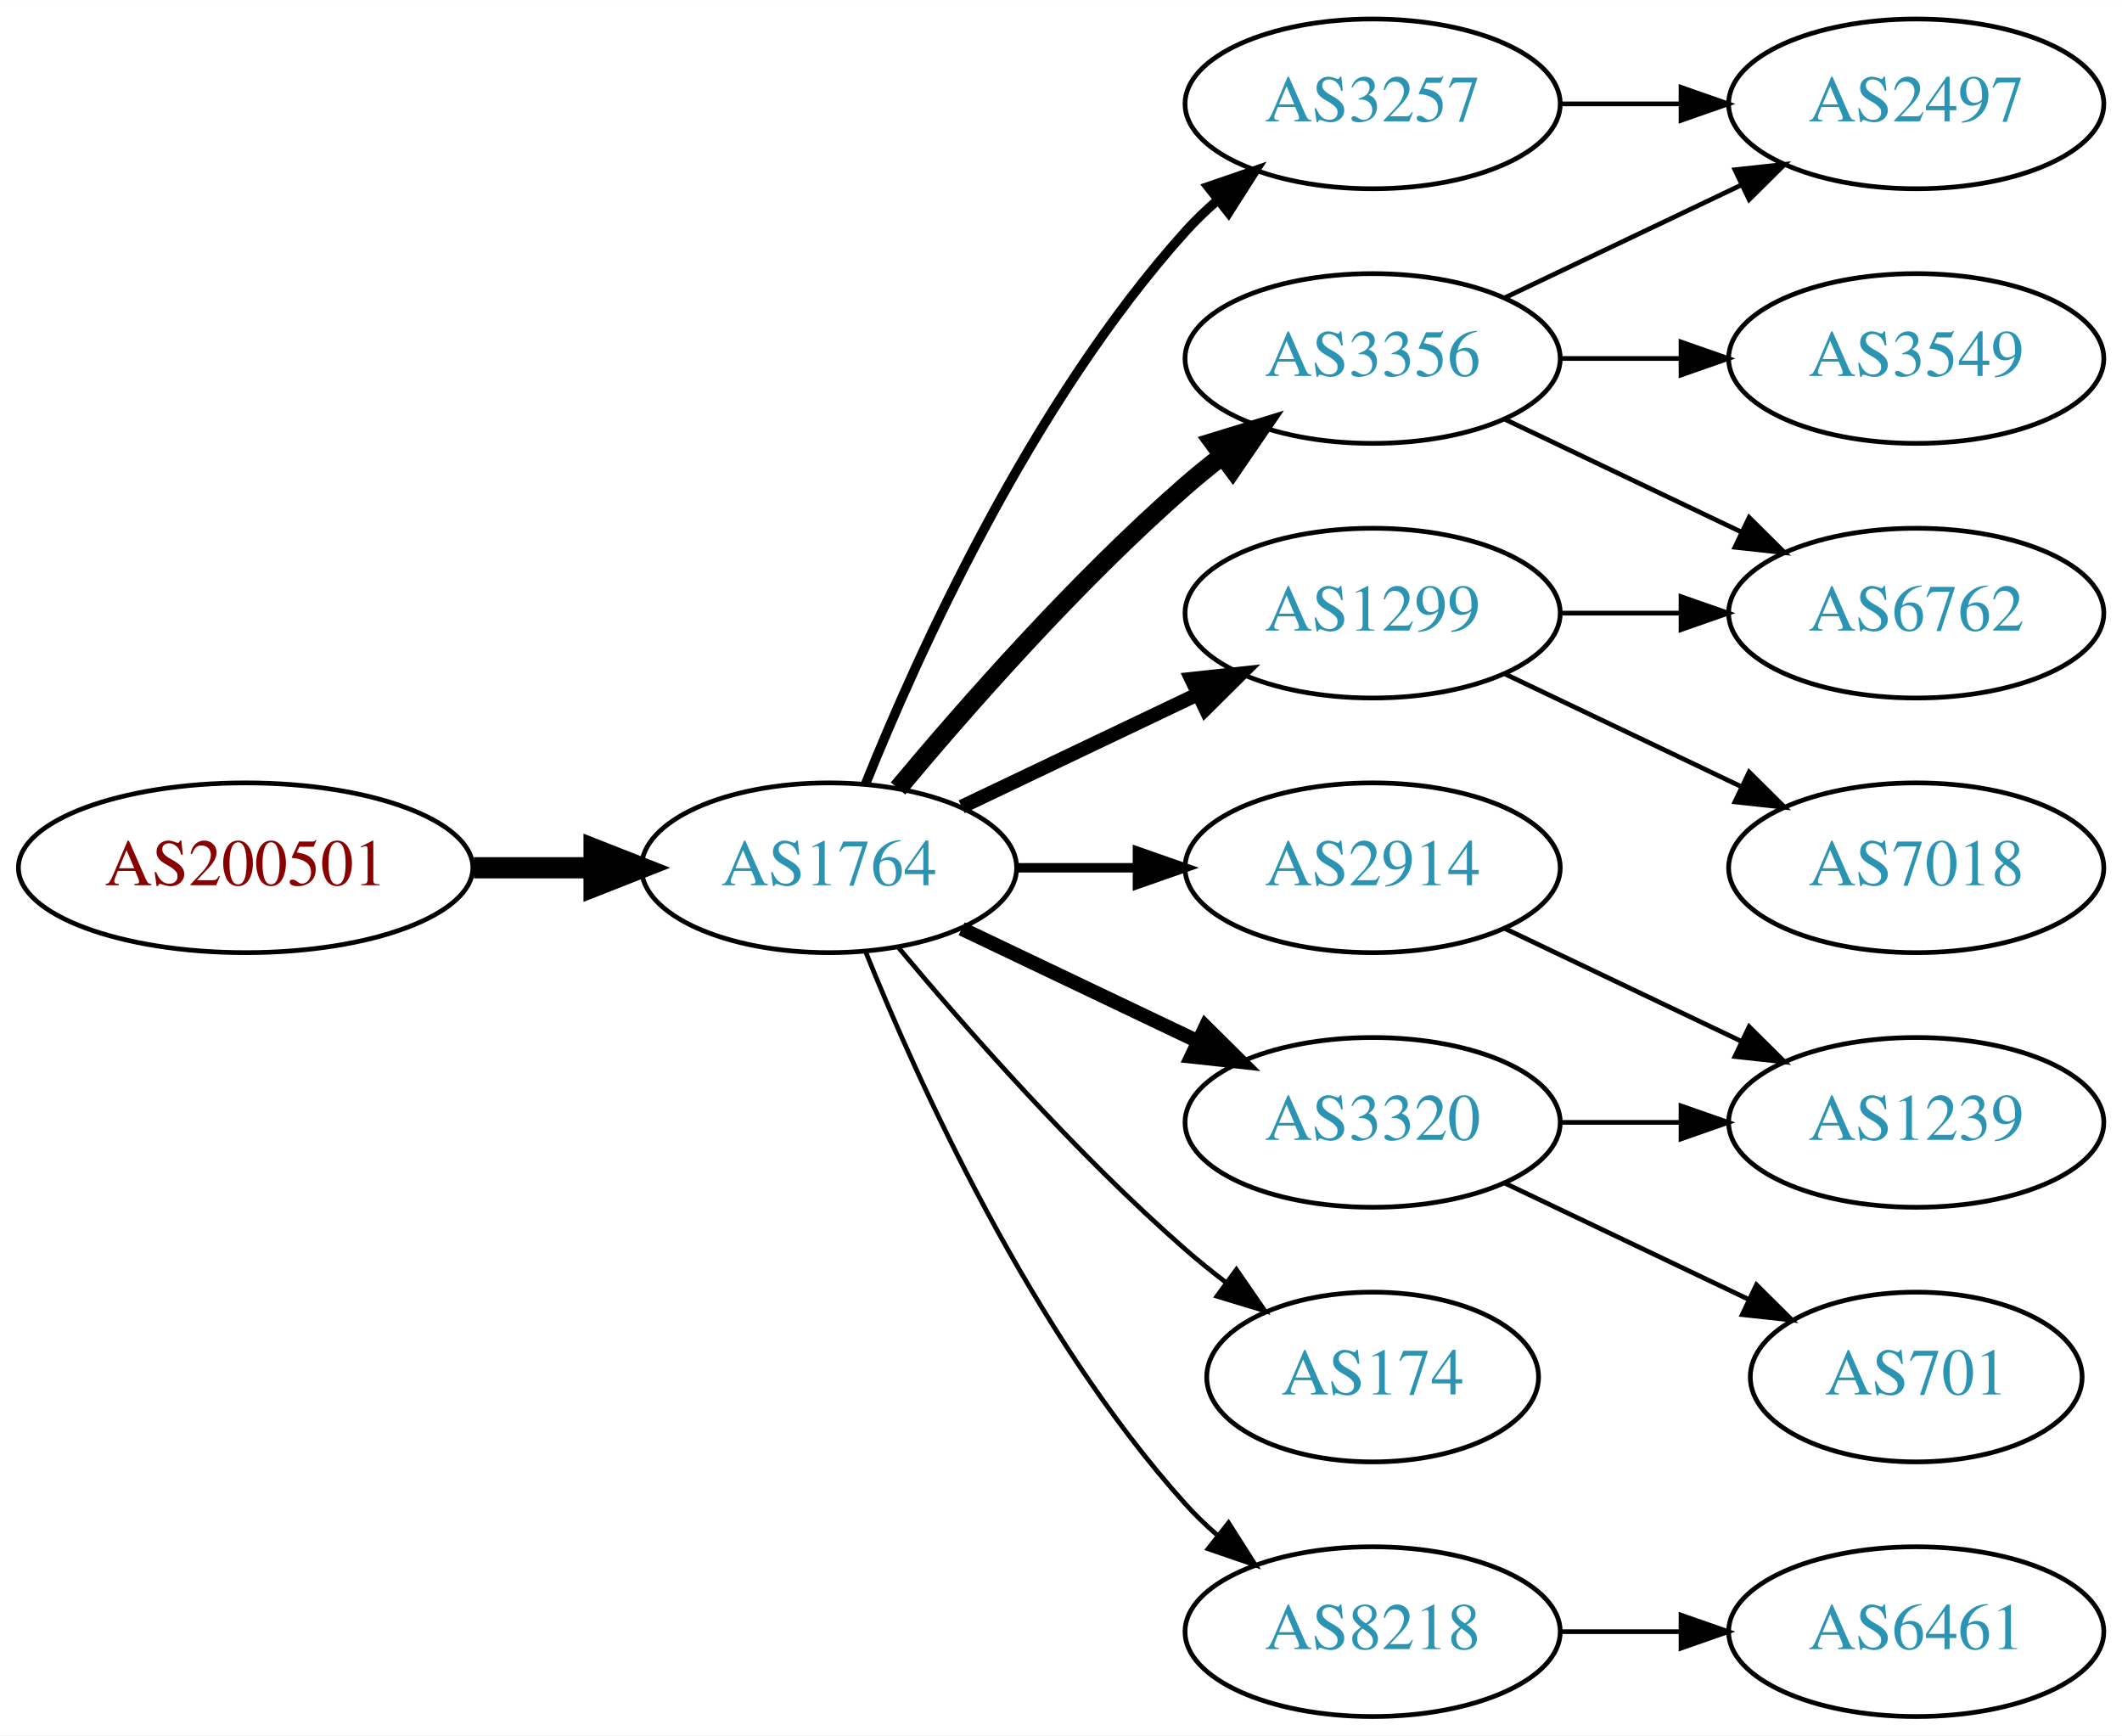
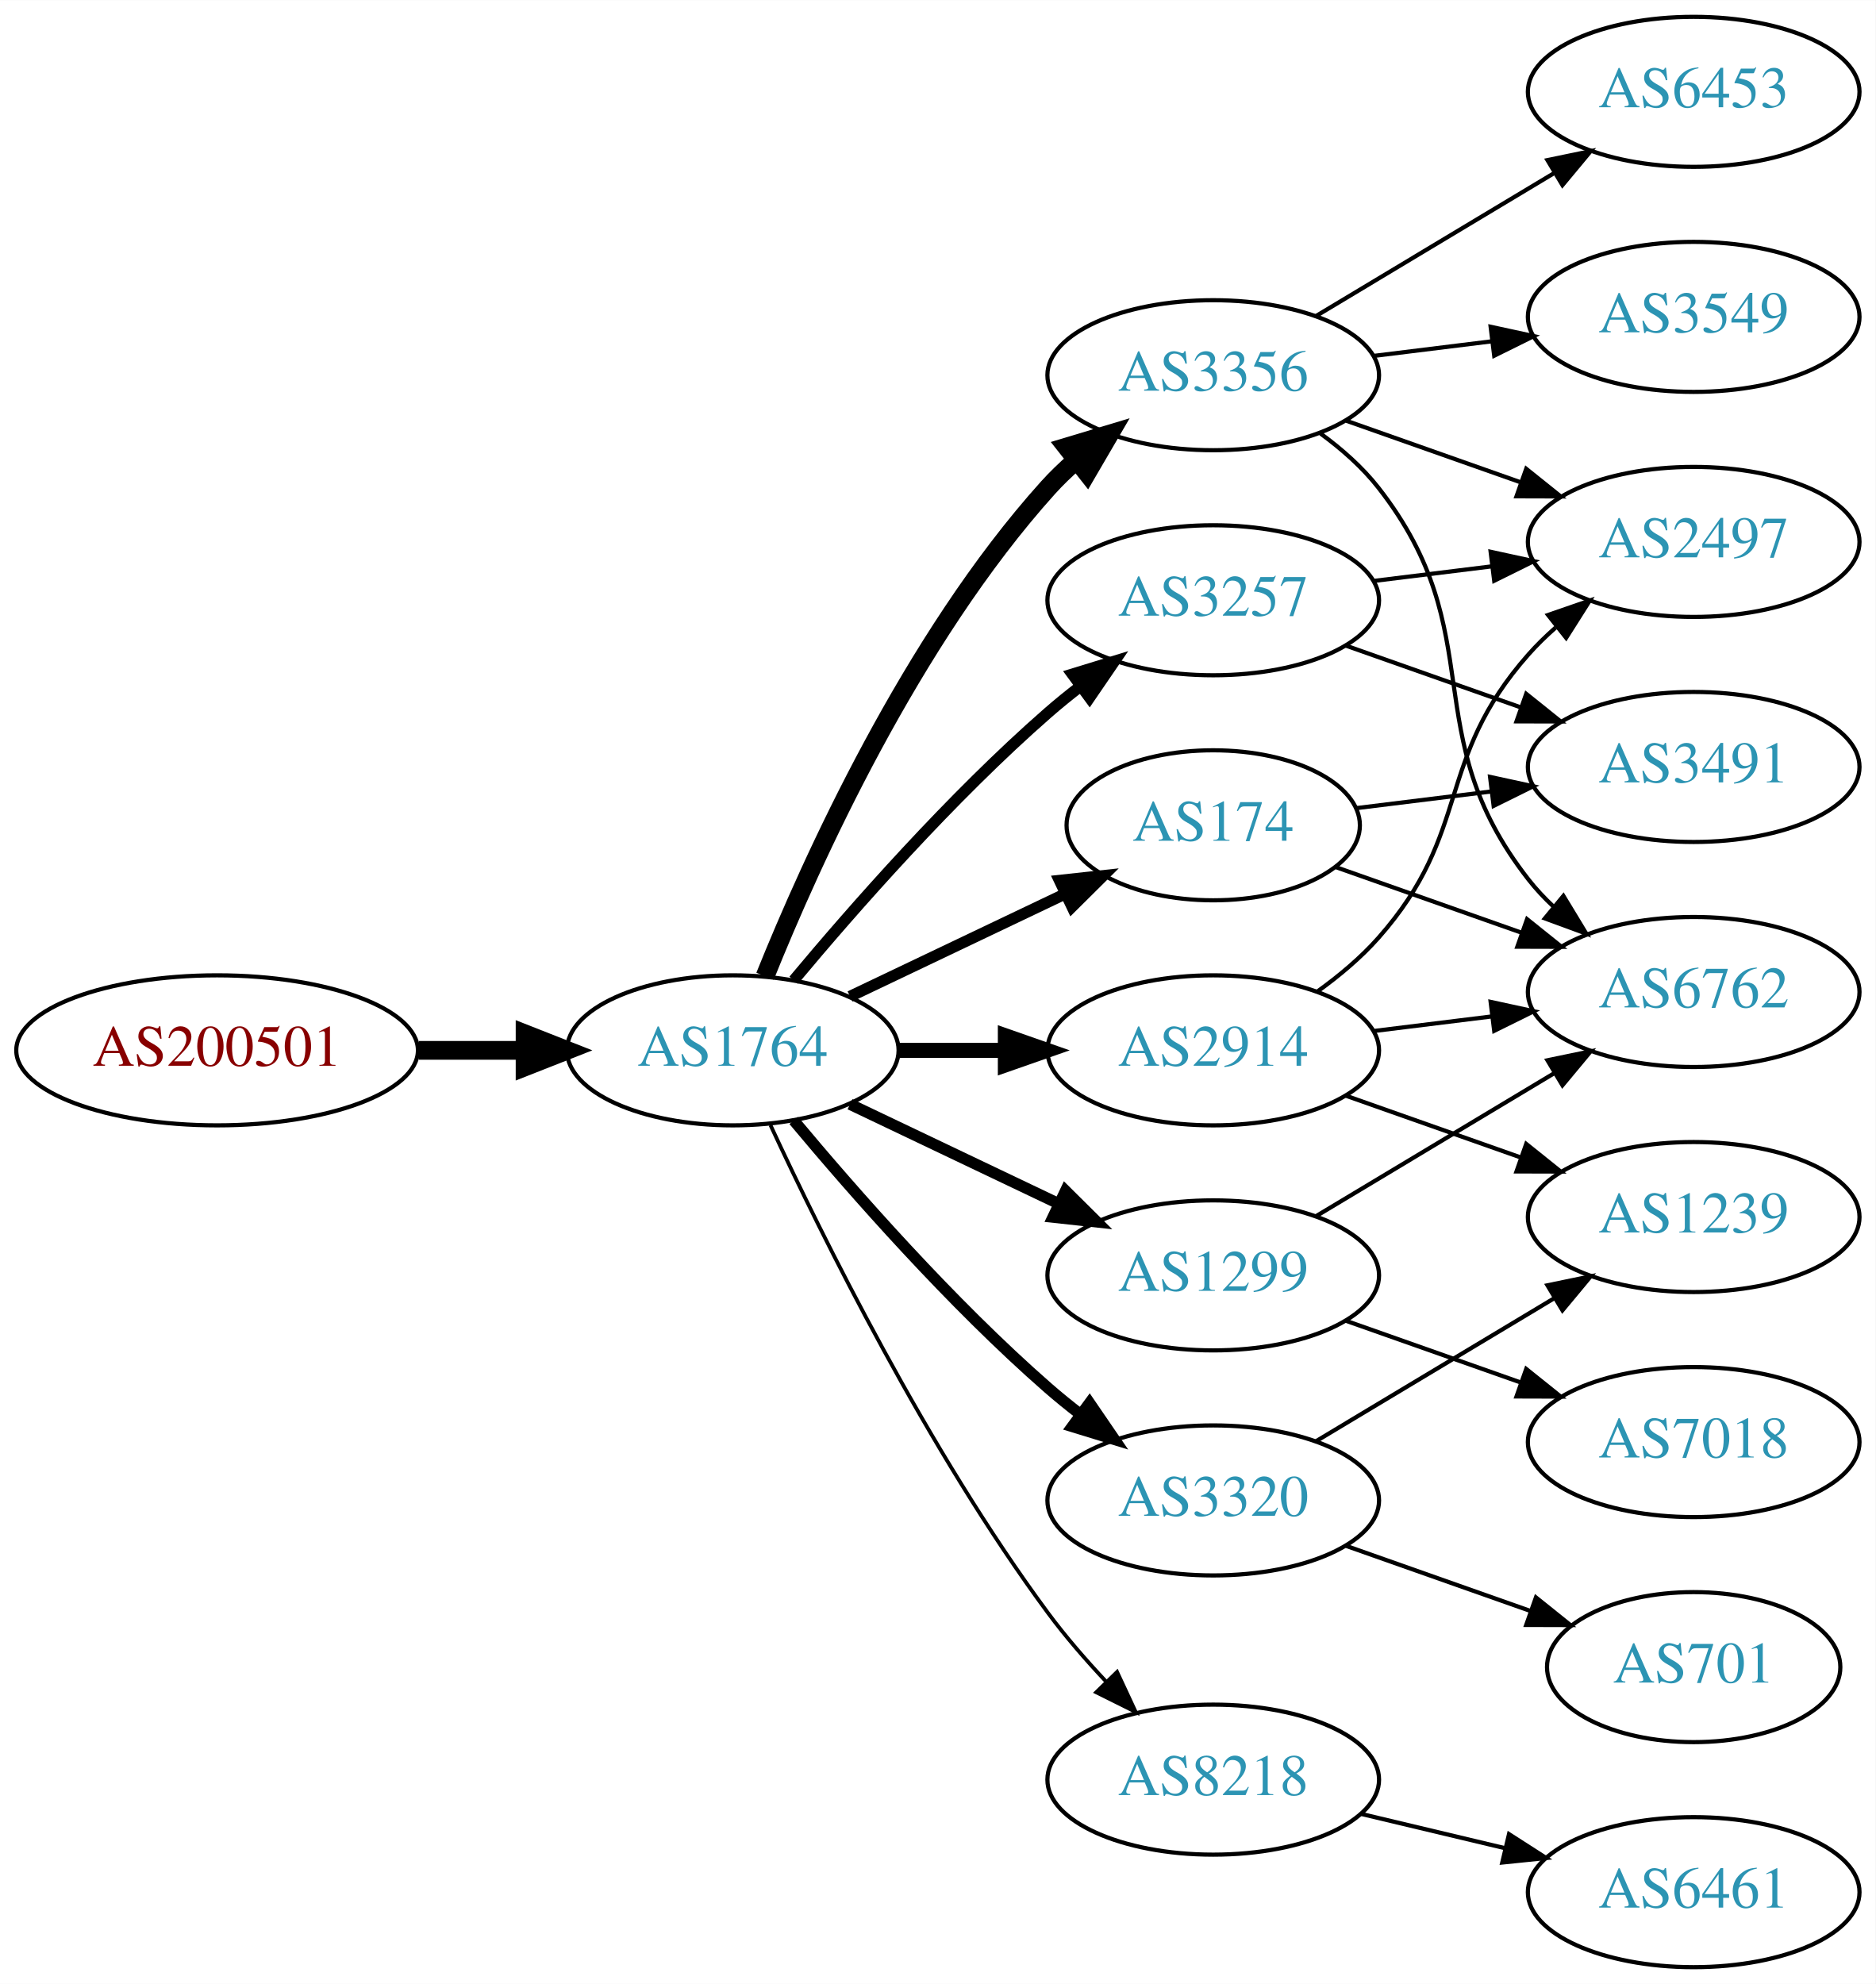
- <svg xmlns="http://www.w3.org/2000/svg" xmlns:xlink="http://www.w3.org/1999/xlink" width="450pt" height="368pt" viewBox="0.00 0.00 450.07 368.00">
-   <g id="graph0" class="graph" transform="scale(1 1) rotate(0) translate(4 364)">
-     <polygon fill="white" stroke="none" points="-4,4 -4,-364 446.07,-364 446.07,4 -4,4" />
+ <svg xmlns="http://www.w3.org/2000/svg" xmlns:xlink="http://www.w3.org/1999/xlink" width="450pt" height="476pt" viewBox="0.00 0.00 450.07 476.00">
+   <g id="graph0" class="graph" transform="scale(1 1) rotate(0) translate(4 472)">
+     <polygon fill="white" stroke="none" points="-4,4 -4,-472 446.07,-472 446.07,4 -4,4" />
    <g id="node1" class="node">
      <g id="a_node1">
        <a xlink:href="/asn/200501" xlink:title="AS200501 ~ Four Telecom Services GmbH &amp; Co KG [AT]">
-           <ellipse fill="#ffffff" stroke="black" cx="48.096" cy="-180" rx="48.192" ry="18" />
-           <text text-anchor="middle" x="48.096" y="-176.3" font-family="Times,serif" font-size="14.00" fill="#880000">AS200501</text>
+           <ellipse fill="#ffffff" stroke="black" cx="48.096" cy="-220" rx="48.192" ry="18" />
+           <text text-anchor="middle" x="48.096" y="-216.3" font-family="Times,serif" font-size="14.00" fill="#880000">AS200501</text>
        </a>
      </g>
    </g>
    <g id="node2" class="node">
      <g id="a_node2">
        <a xlink:href="/asn/1764" xlink:title="AS1764 ~ NEXTLAYER-AS [AT]">
-           <ellipse fill="#ffffff" stroke="black" cx="171.838" cy="-180" rx="39.794" ry="18" />
-           <text text-anchor="middle" x="171.838" y="-176.3" font-family="Times,serif" font-size="14.00" fill="#2c94b3">AS1764</text>
+           <ellipse fill="#ffffff" stroke="black" cx="171.838" cy="-220" rx="39.794" ry="18" />
+           <text text-anchor="middle" x="171.838" y="-216.3" font-family="Times,serif" font-size="14.00" fill="#2c94b3">AS1764</text>
        </a>
      </g>
    </g>
    <g id="edge1" class="edge">
-       <path fill="none" stroke="black" stroke-width="4.5" d="M96.513,-180C104.867,-180 113.577,-180 121.969,-180" />
-       <polygon fill="black" stroke="black" stroke-width="4.5" points="122.004,-183.938 132.004,-180 122.004,-176.063 122.004,-183.938" />
+       <path fill="none" stroke="black" stroke-width="4.5" d="M96.513,-220C104.867,-220 113.577,-220 121.969,-220" />
+       <polygon fill="black" stroke="black" stroke-width="4.5" points="122.004,-223.938 132.004,-220 122.004,-216.063 122.004,-223.938" />
    </g>
    <g id="node3" class="node">
      <g id="a_node3">
-         <a xlink:href="/asn/3356" xlink:title="AS3356 ~ Level 3 Parent, LLC [US]">
-           <ellipse fill="#ffffff" stroke="black" cx="287.131" cy="-288" rx="39.794" ry="18" />
-           <text text-anchor="middle" x="287.131" y="-284.3" font-family="Times,serif" font-size="14.00" fill="#2c94b3">AS3356</text>
+         <a xlink:href="/asn/2914" xlink:title="AS2914 ~ NTT America, Inc. [US]">
+           <ellipse fill="#ffffff" stroke="black" cx="287.131" cy="-220" rx="39.794" ry="18" />
+           <text text-anchor="middle" x="287.131" y="-216.3" font-family="Times,serif" font-size="14.00" fill="#2c94b3">AS2914</text>
        </a>
      </g>
    </g>
    <g id="edge2" class="edge">
-       <path fill="none" stroke="black" stroke-width="4" d="M186.468,-196.817C200.751,-213.929 224.297,-240.745 247.484,-261 249.95,-263.154 252.589,-265.294 255.286,-267.372" />
-       <polygon fill="black" stroke="black" stroke-width="4" points="253.311,-270.264 263.44,-273.37 257.459,-264.625 253.311,-270.264" />
+       <path fill="none" stroke="black" stroke-width="3.6" d="M211.51,-220C219.713,-220 228.477,-220 237.009,-220" />
+       <polygon fill="black" stroke="black" stroke-width="3.6" points="237.248,-223.5 247.248,-220 237.248,-216.5 237.248,-223.5" />
    </g>
    <g id="node4" class="node">
      <g id="a_node4">
-         <a xlink:href="/asn/2914" xlink:title="AS2914 ~ NTT America, Inc. [US]">
-           <ellipse fill="#ffffff" stroke="black" cx="287.131" cy="-180" rx="39.794" ry="18" />
-           <text text-anchor="middle" x="287.131" y="-176.3" font-family="Times,serif" font-size="14.00" fill="#2c94b3">AS2914</text>
+         <a xlink:href="/asn/3356" xlink:title="AS3356 ~ Level 3 Parent, LLC [US]">
+           <ellipse fill="#ffffff" stroke="black" cx="287.131" cy="-382" rx="39.794" ry="18" />
+           <text text-anchor="middle" x="287.131" y="-378.3" font-family="Times,serif" font-size="14.00" fill="#2c94b3">AS3356</text>
        </a>
      </g>
    </g>
    <g id="edge3" class="edge">
-       <path fill="none" stroke="black" stroke-width="2" d="M211.51,-180C219.713,-180 228.477,-180 237.009,-180" />
-       <polygon fill="black" stroke="black" stroke-width="2" points="237.248,-183.5 247.248,-180 237.248,-176.5 237.248,-183.5" />
+       <path fill="none" stroke="black" stroke-width="4.5" d="M179.586,-237.787C190.637,-265.243 214.69,-318.578 247.484,-355 249.487,-357.224 251.706,-359.363 254.038,-361.397" />
+       <polygon fill="black" stroke="black" stroke-width="4.5" points="251.965,-364.777 262.257,-367.873 256.839,-358.591 251.965,-364.777" />
    </g>
    <g id="node5" class="node">
      <g id="a_node5">
        <a xlink:href="/asn/3257" xlink:title="AS3257 ~ GTT [DE]">
-           <ellipse fill="#ffffff" stroke="black" cx="287.131" cy="-342" rx="39.794" ry="18" />
-           <text text-anchor="middle" x="287.131" y="-338.3" font-family="Times,serif" font-size="14.00" fill="#2c94b3">AS3257</text>
+           <ellipse fill="#ffffff" stroke="black" cx="287.131" cy="-328" rx="39.794" ry="18" />
+           <text text-anchor="middle" x="287.131" y="-324.3" font-family="Times,serif" font-size="14.00" fill="#2c94b3">AS3257</text>
        </a>
      </g>
    </g>
    <g id="edge4" class="edge">
-       <path fill="none" stroke="black" stroke-width="2" d="M179.586,-197.787C190.637,-225.243 214.69,-278.578 247.484,-315 249.487,-317.224 251.706,-319.363 254.038,-321.397" />
-       <polygon fill="black" stroke="black" stroke-width="2" points="252.236,-324.433 262.257,-327.873 256.569,-318.935 252.236,-324.433" />
+       <path fill="none" stroke="black" stroke-width="2.7" d="M186.468,-236.817C200.751,-253.929 224.297,-280.745 247.484,-301 249.95,-303.154 252.589,-305.294 255.286,-307.372" />
+       <polygon fill="black" stroke="black" stroke-width="2.7" points="253.311,-310.264 263.44,-313.37 257.459,-304.625 253.311,-310.264" />
    </g>
    <g id="node6" class="node">
      <g id="a_node6">
-         <a xlink:href="/asn/1299" xlink:title="AS1299 ~ Telia Carrier [EU]">
-           <ellipse fill="#ffffff" stroke="black" cx="287.131" cy="-234" rx="39.794" ry="18" />
-           <text text-anchor="middle" x="287.131" y="-230.3" font-family="Times,serif" font-size="14.00" fill="#2c94b3">AS1299</text>
+         <a xlink:href="/asn/174" xlink:title="AS174 ~ Cogent Communications [US]">
+           <ellipse fill="#ffffff" stroke="black" cx="287.131" cy="-274" rx="35.194" ry="18" />
+           <text text-anchor="middle" x="287.131" y="-270.3" font-family="Times,serif" font-size="14.00" fill="#2c94b3">AS174</text>
        </a>
      </g>
    </g>
    <g id="edge5" class="edge">
-       <path fill="none" stroke="black" stroke-width="3" d="M199.974,-192.934C214.968,-200.081 233.789,-209.052 250.013,-216.785" />
-       <polygon fill="black" stroke="black" stroke-width="3" points="248.683,-220.028 259.216,-221.171 251.695,-213.709 248.683,-220.028" />
+       <path fill="none" stroke="black" stroke-width="2.7" d="M199.974,-232.934C215.406,-240.29 234.892,-249.577 251.427,-257.459" />
+       <polygon fill="black" stroke="black" stroke-width="2.7" points="250.236,-260.768 260.769,-261.911 253.247,-254.449 250.236,-260.768" />
    </g>
    <g id="node7" class="node">
      <g id="a_node7">
-         <a xlink:href="/asn/8218" xlink:title="AS8218 ~ legacy Neotelecoms [FR]">
-           <ellipse fill="#ffffff" stroke="black" cx="287.131" cy="-18" rx="39.794" ry="18" />
-           <text text-anchor="middle" x="287.131" y="-14.3" font-family="Times,serif" font-size="14.00" fill="#2c94b3">AS8218</text>
+         <a xlink:href="/asn/1299" xlink:title="AS1299 ~ Telia Carrier [EU]">
+           <ellipse fill="#ffffff" stroke="black" cx="287.131" cy="-166" rx="39.794" ry="18" />
+           <text text-anchor="middle" x="287.131" y="-162.3" font-family="Times,serif" font-size="14.00" fill="#2c94b3">AS1299</text>
        </a>
      </g>
    </g>
    <g id="edge6" class="edge">
-       <path fill="none" stroke="black" d="M179.586,-162.213C190.637,-134.757 214.69,-81.422 247.484,-45 249.487,-42.776 251.706,-40.637 254.038,-38.603" />
-       <polygon fill="black" stroke="black" points="256.569,-41.065 262.257,-32.127 252.236,-35.567 256.569,-41.065" />
+       <path fill="none" stroke="black" stroke-width="2.7" d="M199.974,-207.066C214.968,-199.919 233.789,-190.948 250.013,-183.215" />
+       <polygon fill="black" stroke="black" stroke-width="2.7" points="251.695,-186.291 259.216,-178.829 248.683,-179.972 251.695,-186.291" />
    </g>
    <g id="node8" class="node">
      <g id="a_node8">
-         <a xlink:href="/asn/174" xlink:title="AS174 ~ Cogent Communications [US]">
-           <ellipse fill="#ffffff" stroke="black" cx="287.131" cy="-72" rx="35.194" ry="18" />
-           <text text-anchor="middle" x="287.131" y="-68.3" font-family="Times,serif" font-size="14.00" fill="#2c94b3">AS174</text>
+         <a xlink:href="/asn/3320" xlink:title="AS3320 ~ DTAG [DE]">
+           <ellipse fill="#ffffff" stroke="black" cx="287.131" cy="-112" rx="39.794" ry="18" />
+           <text text-anchor="middle" x="287.131" y="-108.3" font-family="Times,serif" font-size="14.00" fill="#2c94b3">AS3320</text>
        </a>
      </g>
    </g>
    <g id="edge7" class="edge">
-       <path fill="none" stroke="black" d="M186.468,-163.183C200.751,-146.071 224.297,-119.255 247.484,-99 250.154,-96.668 253.027,-94.352 255.957,-92.114" />
-       <polygon fill="black" stroke="black" points="258.235,-94.784 264.249,-86.061 254.108,-89.13 258.235,-94.784" />
+       <path fill="none" stroke="black" stroke-width="2.7" d="M186.468,-203.183C200.751,-186.071 224.297,-159.255 247.484,-139 249.95,-136.846 252.589,-134.706 255.286,-132.628" />
+       <polygon fill="black" stroke="black" stroke-width="2.7" points="257.459,-135.375 263.44,-126.63 253.311,-129.736 257.459,-135.375" />
    </g>
    <g id="node9" class="node">
      <g id="a_node9">
-         <a xlink:href="/asn/3320" xlink:title="AS3320 ~ DTAG [DE]">
-           <ellipse fill="#ffffff" stroke="black" cx="287.131" cy="-126" rx="39.794" ry="18" />
-           <text text-anchor="middle" x="287.131" y="-122.3" font-family="Times,serif" font-size="14.00" fill="#2c94b3">AS3320</text>
+         <a xlink:href="/asn/8218" xlink:title="AS8218 ~ legacy Neotelecoms [FR]">
+           <ellipse fill="#ffffff" stroke="black" cx="287.131" cy="-45" rx="39.794" ry="18" />
+           <text text-anchor="middle" x="287.131" y="-41.3" font-family="Times,serif" font-size="14.00" fill="#2c94b3">AS8218</text>
        </a>
      </g>
    </g>
    <g id="edge8" class="edge">
-       <path fill="none" stroke="black" stroke-width="3" d="M199.974,-167.066C214.968,-159.919 233.789,-150.948 250.013,-143.215" />
-       <polygon fill="black" stroke="black" stroke-width="3" points="251.695,-146.291 259.216,-138.829 248.683,-139.972 251.695,-146.291" />
+       <path fill="none" stroke="black" stroke-width="0.9" d="M180.884,-202.065C193.283,-175.325 218.666,-123.979 247.484,-85 251.65,-79.366 256.559,-73.712 261.455,-68.502" />
+       <polygon fill="black" stroke="black" stroke-width="0.9" points="264.059,-70.846 268.532,-61.241 259.046,-65.96 264.059,-70.846" />
    </g>
    <g id="node10" class="node">
      <g id="a_node10">
+         <a xlink:href="/asn/2497" xlink:title="AS2497 ~ Internet Initiative Japan Inc. [JP]">
+           <ellipse fill="#ffffff" stroke="black" cx="402.424" cy="-342" rx="39.794" ry="18" />
+           <text text-anchor="middle" x="402.424" y="-338.3" font-family="Times,serif" font-size="14.00" fill="#2c94b3">AS2497</text>
+         </a>
+       </g>
+     </g>
+     <g id="edge9" class="edge">
+       <path fill="none" stroke="black" d="M312.068,-234.071C317.309,-237.842 322.549,-242.217 326.777,-247 349.427,-272.62 340.128,-289.38 362.777,-315 364.759,-317.242 366.964,-319.394 369.286,-321.437" />
+       <polygon fill="black" stroke="black" points="367.474,-324.466 377.487,-327.929 371.819,-318.978 367.474,-324.466" />
+     </g>
+     <g id="node11" class="node">
+       <g id="a_node11">
+         <a xlink:href="/asn/1239" xlink:title="AS1239 ~ Sprint [US]">
+           <ellipse fill="#ffffff" stroke="black" cx="402.424" cy="-180" rx="39.794" ry="18" />
+           <text text-anchor="middle" x="402.424" y="-176.3" font-family="Times,serif" font-size="14.00" fill="#2c94b3">AS1239</text>
+         </a>
+       </g>
+     </g>
+     <g id="edge10" class="edge">
+       <path fill="none" stroke="black" d="M319.089,-209.07C331.952,-204.528 347.058,-199.195 360.795,-194.345" />
+       <polygon fill="black" stroke="black" points="362.239,-197.547 370.504,-190.917 359.909,-190.946 362.239,-197.547" />
+     </g>
+     <g id="node12" class="node">
+       <g id="a_node12">
        <a xlink:href="/asn/6762" xlink:title="AS6762 ~ TELECOM ITALIA SPARKLE S.p.A. [IT]">
          <ellipse fill="#ffffff" stroke="black" cx="402.424" cy="-234" rx="39.794" ry="18" />
          <text text-anchor="middle" x="402.424" y="-230.3" font-family="Times,serif" font-size="14.00" fill="#2c94b3">AS6762</text>
        </a>
      </g>
    </g>
-     <g id="edge9" class="edge">
-       <path fill="none" stroke="black" d="M315.267,-275.066C330.261,-267.919 349.082,-258.948 365.306,-251.215" />
-       <polygon fill="black" stroke="black" points="366.988,-254.291 374.509,-246.829 363.976,-247.972 366.988,-254.291" />
-     </g>
-     <g id="node11" class="node">
-       <g id="a_node11">
-         <a xlink:href="/asn/3549" xlink:title="AS3549 ~ Level 3 Parent, LLC [US]">
-           <ellipse fill="#ffffff" stroke="black" cx="402.424" cy="-288" rx="39.794" ry="18" />
-           <text text-anchor="middle" x="402.424" y="-284.3" font-family="Times,serif" font-size="14.00" fill="#2c94b3">AS3549</text>
-         </a>
-       </g>
-     </g>
-     <g id="edge10" class="edge">
-       <path fill="none" stroke="black" d="M326.803,-288C335.006,-288 343.77,-288 352.302,-288" />
-       <polygon fill="black" stroke="black" points="352.541,-291.5 362.541,-288 352.541,-284.5 352.541,-291.5" />
-     </g>
-     <g id="node12" class="node">
-       <g id="a_node12">
-         <a xlink:href="/asn/2497" xlink:title="AS2497 ~ Internet Initiative Japan Inc. [JP]">
-           <ellipse fill="#ffffff" stroke="black" cx="402.424" cy="-342" rx="39.794" ry="18" />
-           <text text-anchor="middle" x="402.424" y="-338.3" font-family="Times,serif" font-size="14.00" fill="#2c94b3">AS2497</text>
-         </a>
-       </g>
-     </g>
    <g id="edge11" class="edge">
-       <path fill="none" stroke="black" d="M315.267,-300.934C330.261,-308.081 349.082,-317.052 365.306,-324.785" />
-       <polygon fill="black" stroke="black" points="363.976,-328.028 374.509,-329.171 366.988,-321.709 363.976,-328.028" />
+       <path fill="none" stroke="black" d="M325.541,-224.623C334.629,-225.746 344.466,-226.962 353.951,-228.134" />
+       <polygon fill="black" stroke="black" points="353.699,-231.629 364.053,-229.382 354.558,-224.682 353.699,-231.629" />
+     </g>
+     <g id="edge14" class="edge">
+       <path fill="none" stroke="black" d="M319.089,-371.07C331.952,-366.528 347.058,-361.195 360.795,-356.345" />
+       <polygon fill="black" stroke="black" points="362.239,-359.547 370.504,-352.917 359.909,-352.946 362.239,-359.547" />
+     </g>
+     <g id="edge13" class="edge">
+       <path fill="none" stroke="black" d="M312.9,-367.995C317.985,-364.272 322.947,-359.901 326.777,-355 354.325,-319.751 335.23,-296.249 362.777,-261 364.573,-258.703 366.617,-256.522 368.806,-254.469" />
+       <polygon fill="black" stroke="black" points="371.161,-257.064 376.654,-248.005 366.71,-251.661 371.161,-257.064" />
    </g>
    <g id="node13" class="node">
      <g id="a_node13">
-         <a xlink:href="/asn/1239" xlink:title="AS1239 ~ Sprint [US]">
-           <ellipse fill="#ffffff" stroke="black" cx="402.424" cy="-126" rx="39.794" ry="18" />
-           <text text-anchor="middle" x="402.424" y="-122.3" font-family="Times,serif" font-size="14.00" fill="#2c94b3">AS1239</text>
+         <a xlink:href="/asn/6453" xlink:title="AS6453 ~ TATA COMMUNICATIONS (AMERICA) INC [US]">
+           <ellipse fill="#ffffff" stroke="black" cx="402.424" cy="-450" rx="39.794" ry="18" />
+           <text text-anchor="middle" x="402.424" y="-446.3" font-family="Times,serif" font-size="14.00" fill="#2c94b3">AS6453</text>
        </a>
      </g>
    </g>
    <g id="edge12" class="edge">
-       <path fill="none" stroke="black" d="M315.267,-167.066C330.261,-159.919 349.082,-150.948 365.306,-143.215" />
-       <polygon fill="black" stroke="black" points="366.988,-146.291 374.509,-138.829 363.976,-139.972 366.988,-146.291" />
-     </g>
-     <g id="edge13" class="edge">
-       <path fill="none" stroke="black" d="M326.803,-342C335.006,-342 343.77,-342 352.302,-342" />
-       <polygon fill="black" stroke="black" points="352.541,-345.5 362.541,-342 352.541,-338.5 352.541,-345.5" />
-     </g>
-     <g id="edge15" class="edge">
-       <path fill="none" stroke="black" d="M326.803,-234C335.006,-234 343.77,-234 352.302,-234" />
-       <polygon fill="black" stroke="black" points="352.541,-237.5 362.541,-234 352.541,-230.5 352.541,-237.5" />
+       <path fill="none" stroke="black" d="M311.881,-396.255C328.497,-406.229 350.894,-419.671 369.13,-430.617" />
+       <polygon fill="black" stroke="black" points="367.33,-433.618 377.705,-435.764 370.932,-427.616 367.33,-433.618" />
    </g>
    <g id="node14" class="node">
      <g id="a_node14">
-         <a xlink:href="/asn/7018" xlink:title="AS7018 ~ AT&amp;T Services, Inc. [US]">
-           <ellipse fill="#ffffff" stroke="black" cx="402.424" cy="-180" rx="39.794" ry="18" />
-           <text text-anchor="middle" x="402.424" y="-176.3" font-family="Times,serif" font-size="14.00" fill="#2c94b3">AS7018</text>
-         </a>
-       </g>
-     </g>
-     <g id="edge14" class="edge">
-       <path fill="none" stroke="black" d="M315.267,-221.066C330.261,-213.919 349.082,-204.948 365.306,-197.215" />
-       <polygon fill="black" stroke="black" points="366.988,-200.291 374.509,-192.829 363.976,-193.972 366.988,-200.291" />
+         <a xlink:href="/asn/3549" xlink:title="AS3549 ~ Level 3 Parent, LLC [US]">
+           <ellipse fill="#ffffff" stroke="black" cx="402.424" cy="-396" rx="39.794" ry="18" />
+           <text text-anchor="middle" x="402.424" y="-392.3" font-family="Times,serif" font-size="14.00" fill="#2c94b3">AS3549</text>
+         </a>
+       </g>
+     </g>
+     <g id="edge15" class="edge">
+       <path fill="none" stroke="black" d="M325.541,-386.623C334.629,-387.746 344.466,-388.962 353.951,-390.134" />
+       <polygon fill="black" stroke="black" points="353.699,-393.629 364.053,-391.382 354.558,-386.682 353.699,-393.629" />
+     </g>
+     <g id="edge17" class="edge">
+       <path fill="none" stroke="black" d="M325.541,-332.623C334.629,-333.746 344.466,-334.962 353.951,-336.134" />
+       <polygon fill="black" stroke="black" points="353.699,-339.629 364.053,-337.382 354.558,-332.682 353.699,-339.629" />
    </g>
    <g id="node15" class="node">
      <g id="a_node15">
+         <a xlink:href="/asn/3491" xlink:title="AS3491 ~ PCCW Global, Inc. [US]">
+           <ellipse fill="#ffffff" stroke="black" cx="402.424" cy="-288" rx="39.794" ry="18" />
+           <text text-anchor="middle" x="402.424" y="-284.3" font-family="Times,serif" font-size="14.00" fill="#2c94b3">AS3491</text>
+         </a>
+       </g>
+     </g>
+     <g id="edge16" class="edge">
+       <path fill="none" stroke="black" d="M319.089,-317.07C331.952,-312.528 347.058,-307.195 360.795,-302.345" />
+       <polygon fill="black" stroke="black" points="362.239,-305.547 370.504,-298.917 359.909,-298.946 362.239,-305.547" />
+     </g>
+     <g id="edge18" class="edge">
+       <path fill="none" stroke="black" d="M316.427,-264.009C329.976,-259.226 346.439,-253.413 361.256,-248.182" />
+       <polygon fill="black" stroke="black" points="362.443,-251.475 370.707,-244.845 360.112,-244.874 362.443,-251.475" />
+     </g>
+     <g id="edge19" class="edge">
+       <path fill="none" stroke="black" d="M321.51,-278.125C331.6,-279.372 342.883,-280.766 353.718,-282.105" />
+       <polygon fill="black" stroke="black" points="353.562,-285.612 363.915,-283.365 354.42,-278.665 353.562,-285.612" />
+     </g>
+     <g id="edge20" class="edge">
+       <path fill="none" stroke="black" d="M311.881,-180.255C328.497,-190.229 350.894,-203.671 369.13,-214.617" />
+       <polygon fill="black" stroke="black" points="367.33,-217.618 377.705,-219.764 370.932,-211.616 367.33,-217.618" />
+     </g>
+     <g id="node16" class="node">
+       <g id="a_node16">
+         <a xlink:href="/asn/7018" xlink:title="AS7018 ~ AT&amp;T Services, Inc. [US]">
+           <ellipse fill="#ffffff" stroke="black" cx="402.424" cy="-126" rx="39.794" ry="18" />
+           <text text-anchor="middle" x="402.424" y="-122.3" font-family="Times,serif" font-size="14.00" fill="#2c94b3">AS7018</text>
+         </a>
+       </g>
+     </g>
+     <g id="edge21" class="edge">
+       <path fill="none" stroke="black" d="M319.089,-155.07C331.952,-150.528 347.058,-145.195 360.795,-140.345" />
+       <polygon fill="black" stroke="black" points="362.239,-143.547 370.504,-136.917 359.909,-136.946 362.239,-143.547" />
+     </g>
+     <g id="edge23" class="edge">
+       <path fill="none" stroke="black" d="M311.881,-126.255C328.497,-136.229 350.894,-149.671 369.13,-160.617" />
+       <polygon fill="black" stroke="black" points="367.33,-163.618 377.705,-165.764 370.932,-157.616 367.33,-163.618" />
+     </g>
+     <g id="node17" class="node">
+       <g id="a_node17">
+         <a xlink:href="/asn/701" xlink:title="AS701 ~ UUNET [US]">
+           <ellipse fill="#ffffff" stroke="black" cx="402.424" cy="-72" rx="35.194" ry="18" />
+           <text text-anchor="middle" x="402.424" y="-68.3" font-family="Times,serif" font-size="14.00" fill="#2c94b3">AS701</text>
+         </a>
+       </g>
+     </g>
+     <g id="edge22" class="edge">
+       <path fill="none" stroke="black" d="M319.089,-101.07C332.716,-96.258 348.86,-90.559 363.226,-85.486" />
+       <polygon fill="black" stroke="black" points="364.571,-88.723 372.835,-82.094 362.24,-82.123 364.571,-88.723" />
+     </g>
+     <g id="node18" class="node">
+       <g id="a_node18">
        <a xlink:href="/asn/6461" xlink:title="AS6461 ~ Zayo Bandwidth [US]">
          <ellipse fill="#ffffff" stroke="black" cx="402.424" cy="-18" rx="39.794" ry="18" />
          <text text-anchor="middle" x="402.424" y="-14.3" font-family="Times,serif" font-size="14.00" fill="#2c94b3">AS6461</text>
        </a>
      </g>
    </g>
-     <g id="edge16" class="edge">
-       <path fill="none" stroke="black" d="M326.803,-18C335.006,-18 343.77,-18 352.302,-18" />
-       <polygon fill="black" stroke="black" points="352.541,-21.5 362.541,-18 352.541,-14.5 352.541,-21.5" />
-     </g>
-     <g id="edge18" class="edge">
-       <path fill="none" stroke="black" d="M326.803,-126C335.006,-126 343.77,-126 352.302,-126" />
-       <polygon fill="black" stroke="black" points="352.541,-129.5 362.541,-126 352.541,-122.5 352.541,-129.5" />
-     </g>
-     <g id="node16" class="node">
-       <g id="a_node16">
-         <a xlink:href="/asn/701" xlink:title="AS701 ~ UUNET [US]">
-           <ellipse fill="#ffffff" stroke="black" cx="402.424" cy="-72" rx="35.194" ry="18" />
-           <text text-anchor="middle" x="402.424" y="-68.3" font-family="Times,serif" font-size="14.00" fill="#2c94b3">AS701</text>
-         </a>
-       </g>
-     </g>
-     <g id="edge17" class="edge">
-       <path fill="none" stroke="black" d="M315.267,-113.066C330.699,-105.71 350.185,-96.423 366.72,-88.541" />
-       <polygon fill="black" stroke="black" points="368.54,-91.551 376.062,-84.089 365.529,-85.232 368.54,-91.551" />
+     <g id="edge24" class="edge">
+       <path fill="none" stroke="black" d="M322.738,-36.752C333.609,-34.162 345.764,-31.265 357.206,-28.538" />
+       <polygon fill="black" stroke="black" points="358.112,-31.92 367.029,-26.197 356.49,-25.111 358.112,-31.92" />
    </g>
  </g>
</svg>
